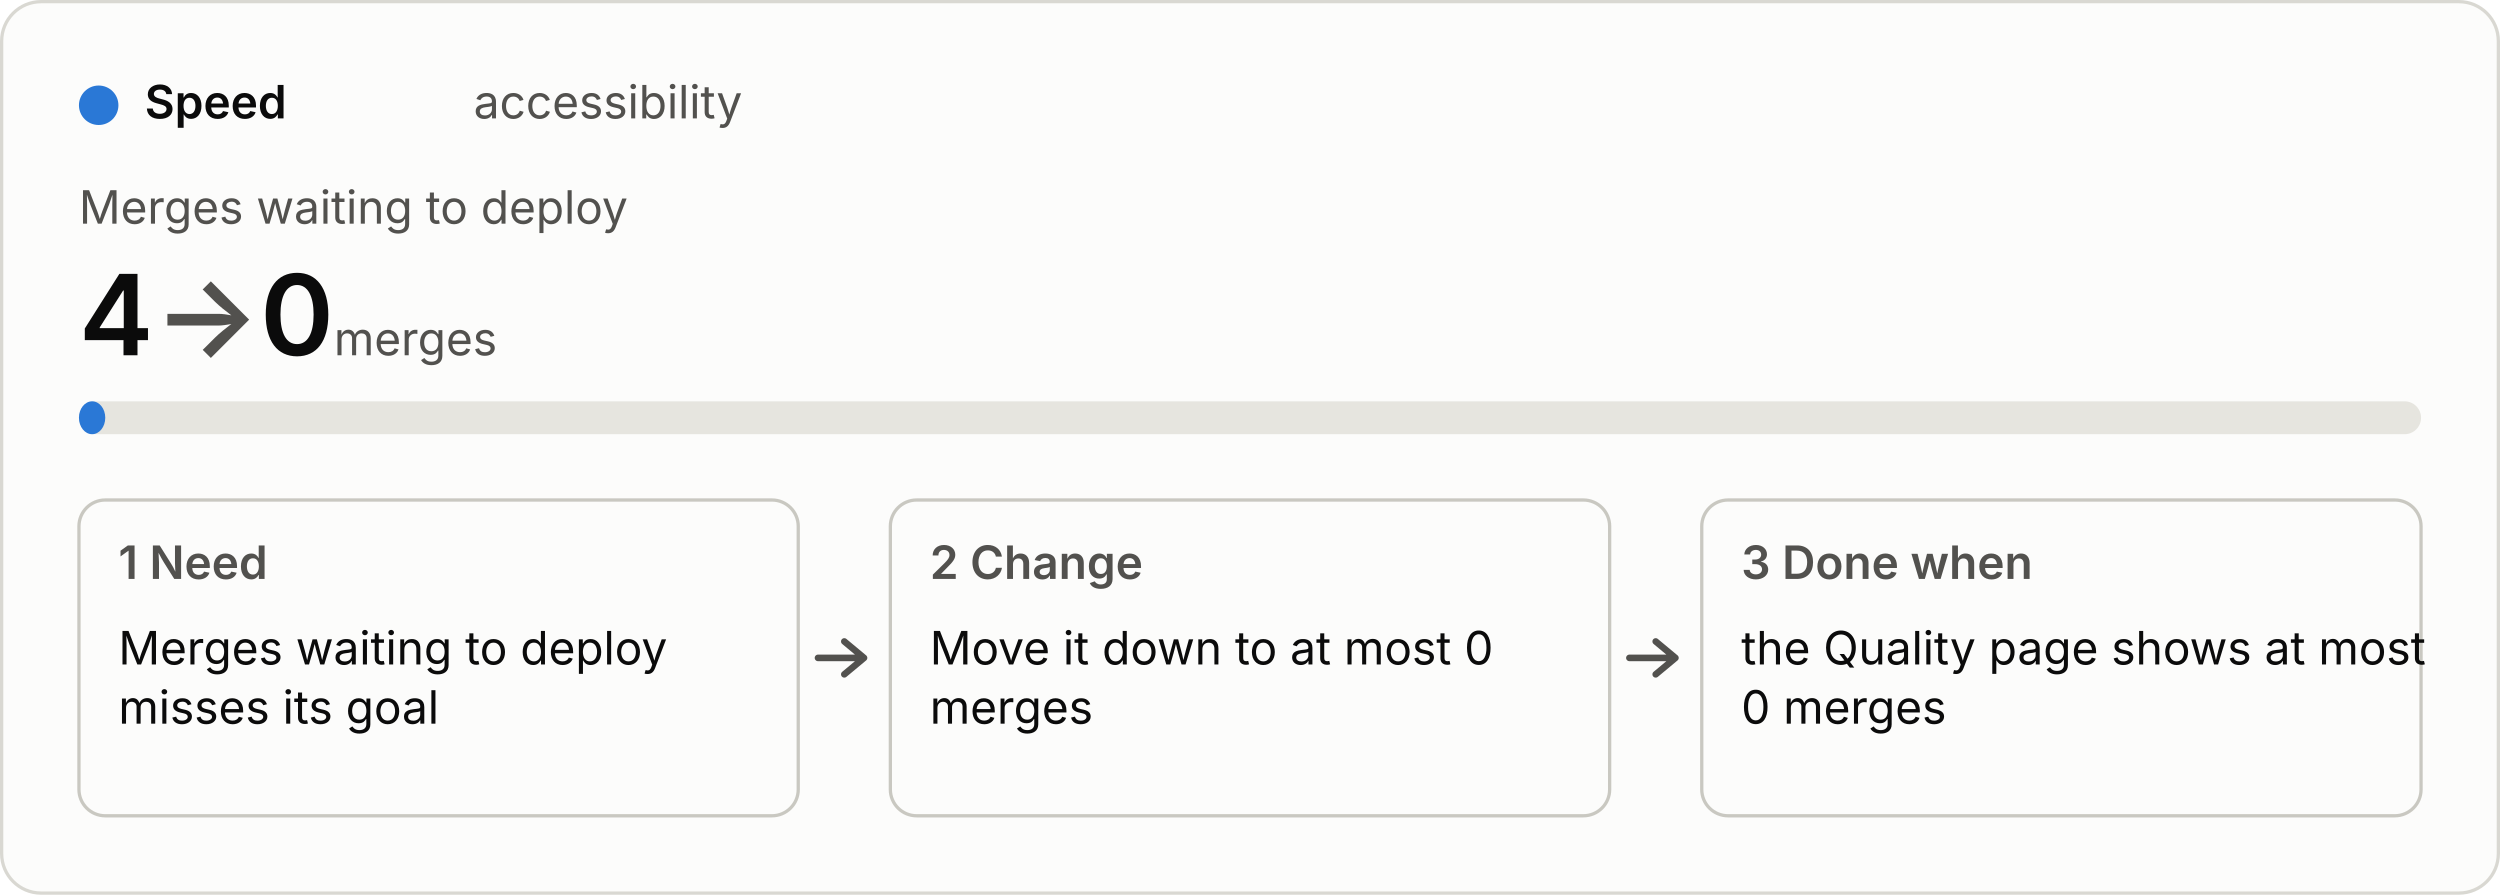
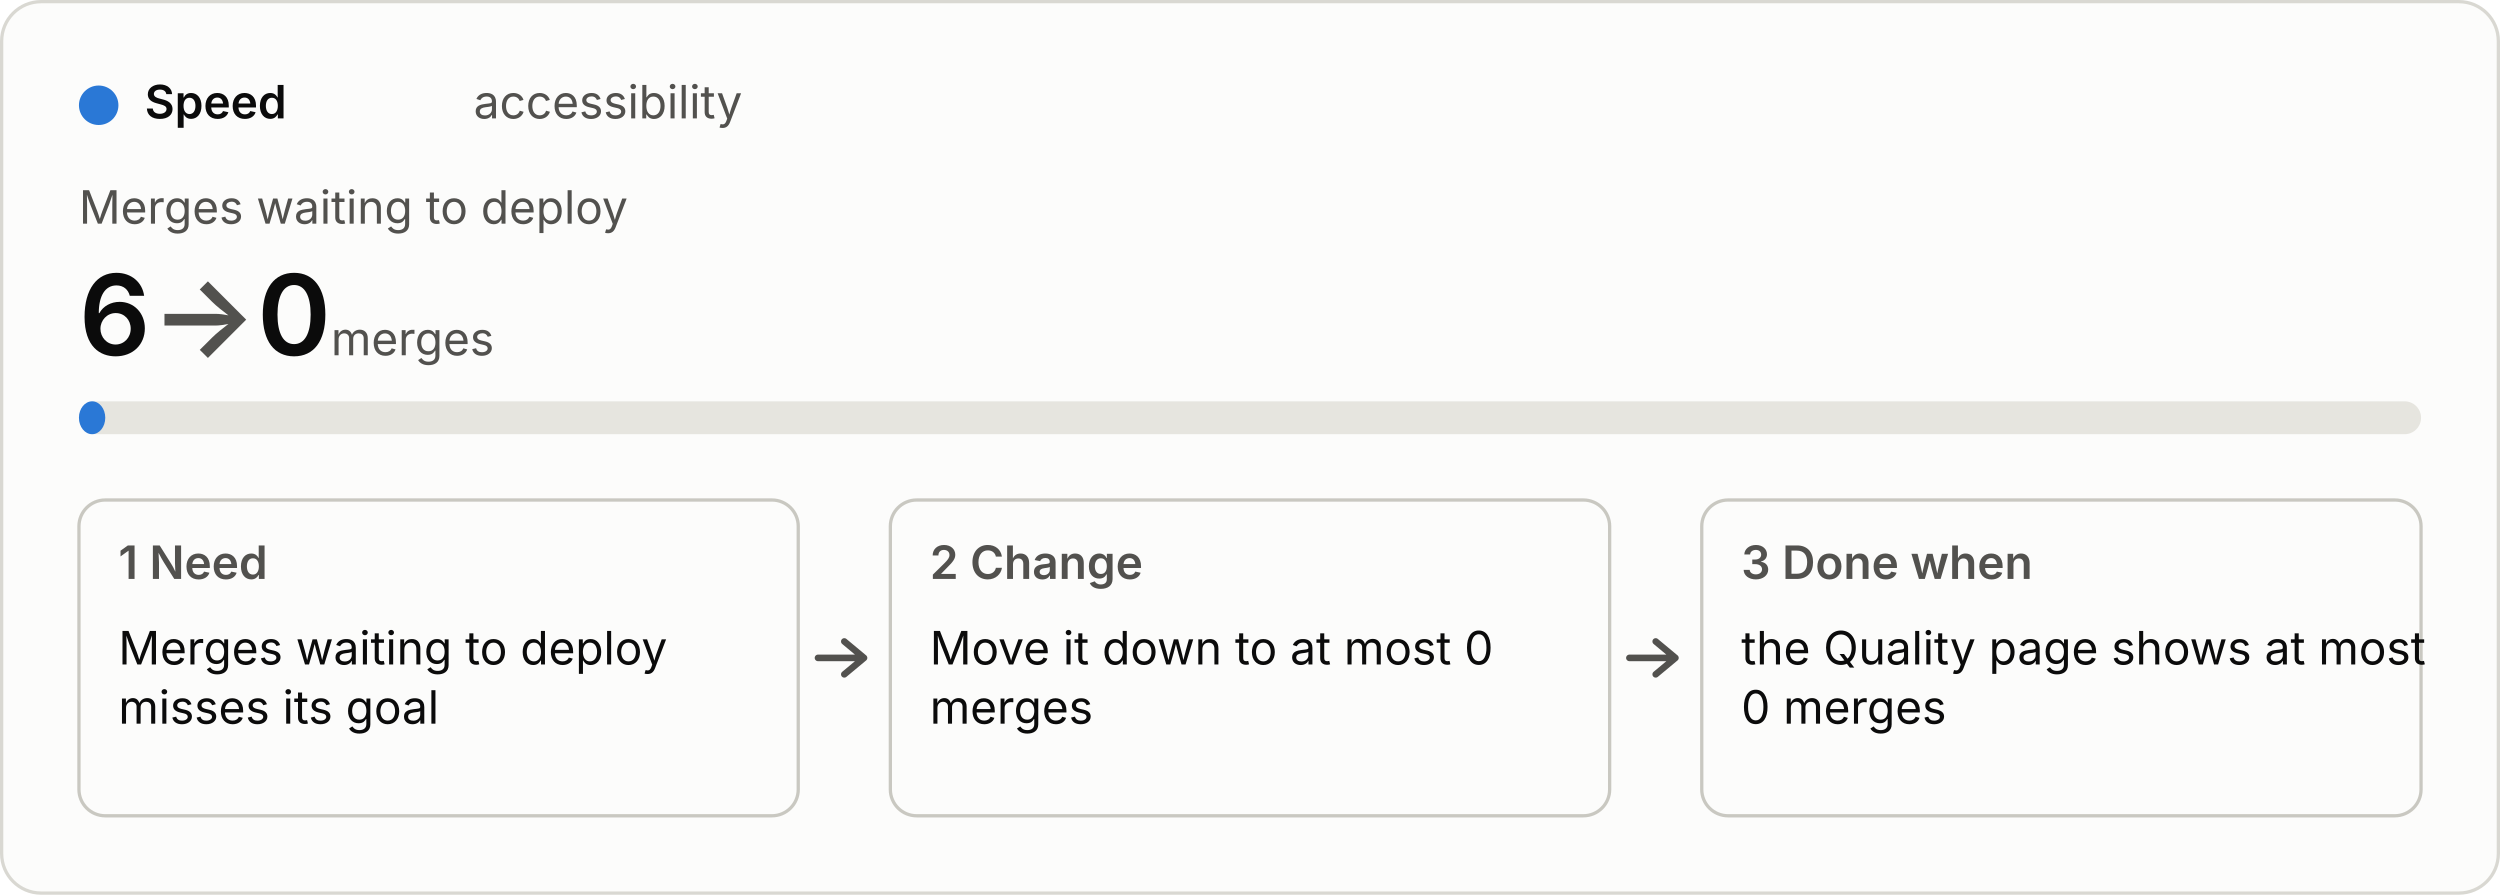
<svg xmlns="http://www.w3.org/2000/svg" viewBox="0 0 760 272" width="760" height="272" role="img">
  <style>
  .bg{fill:#fcfcfb;stroke:#d9d8d2}.p{fill:#0b0b0b}.s{fill:#52514e}.track{fill:#e6e5df}.box{fill:none;stroke:#c9c8c1}
  .arrow{fill:none;stroke:#52514e;stroke-width:2;stroke-linecap:round;stroke-linejoin:round}.fill{fill:#2a78d6}
  text{font:14px system-ui,-apple-system,"Segoe UI",sans-serif}.b{font-weight:600}.h{font-size:34px;font-weight:600}.u{font-size:14px;font-weight:400}
  @media (prefers-color-scheme:dark){.bg{fill:#1a1a19;stroke:#3a3a37}.p{fill:#f0efec}.s{fill:#c3c2b7}.track{fill:#33332f}.box{stroke:#55544e}.arrow{stroke:#c3c2b7}.fill{fill:#3987e5}}</style>
  <rect class="bg" x="0.5" y="0.5" width="759" height="271" rx="12" />
  <circle class="fill" cx="30" cy="32" r="6" />
  <text class="p b" x="44" y="36">Speed</text>
  <text class="s" x="144" y="36">accessibility</text>
  <text class="s" x="24" y="68">Merges waiting to deploy</text>
-   <text class="p h" x="24" y="108">4<tspan class="s"> → </tspan>0<tspan class="s u"> merges</tspan>
+   <text class="p h" x="24" y="108">6<tspan class="s"> → </tspan>0<tspan class="s u"> merges</tspan>
  </text>
  <rect class="track" x="24" y="122" width="712" height="10" rx="5" />
  <rect class="fill" x="24" y="122" width="8" height="10" rx="5" />
  <rect class="box" x="24" y="152" width="218.667" height="96" rx="8" />
  <text class="s b" x="36" y="176">1  Need</text>
  <text class="p" x="36" y="202">Merges waiting to deploy</text>
  <text class="p" x="36" y="220">misses its goal</text>
  <path class="arrow" d="M248.667 200 h14 m-6 -5 l6 5 l-6 5" />
  <rect class="box" x="270.667" y="152" width="218.667" height="96" rx="8" />
  <text class="s b" x="282.667" y="176">2  Change</text>
  <text class="p" x="282.667" y="202">Move it down to at most 0</text>
  <text class="p" x="282.667" y="220">merges</text>
  <path class="arrow" d="M495.333 200 h14 m-6 -5 l6 5 l-6 5" />
  <rect class="box" x="517.333" y="152" width="218.667" height="96" rx="8" />
  <text class="s b" x="529.333" y="176">3  Done when</text>
  <text class="p" x="529.333" y="202">the Quality page shows at most</text>
  <text class="p" x="529.333" y="220">0 merges</text>
</svg>
